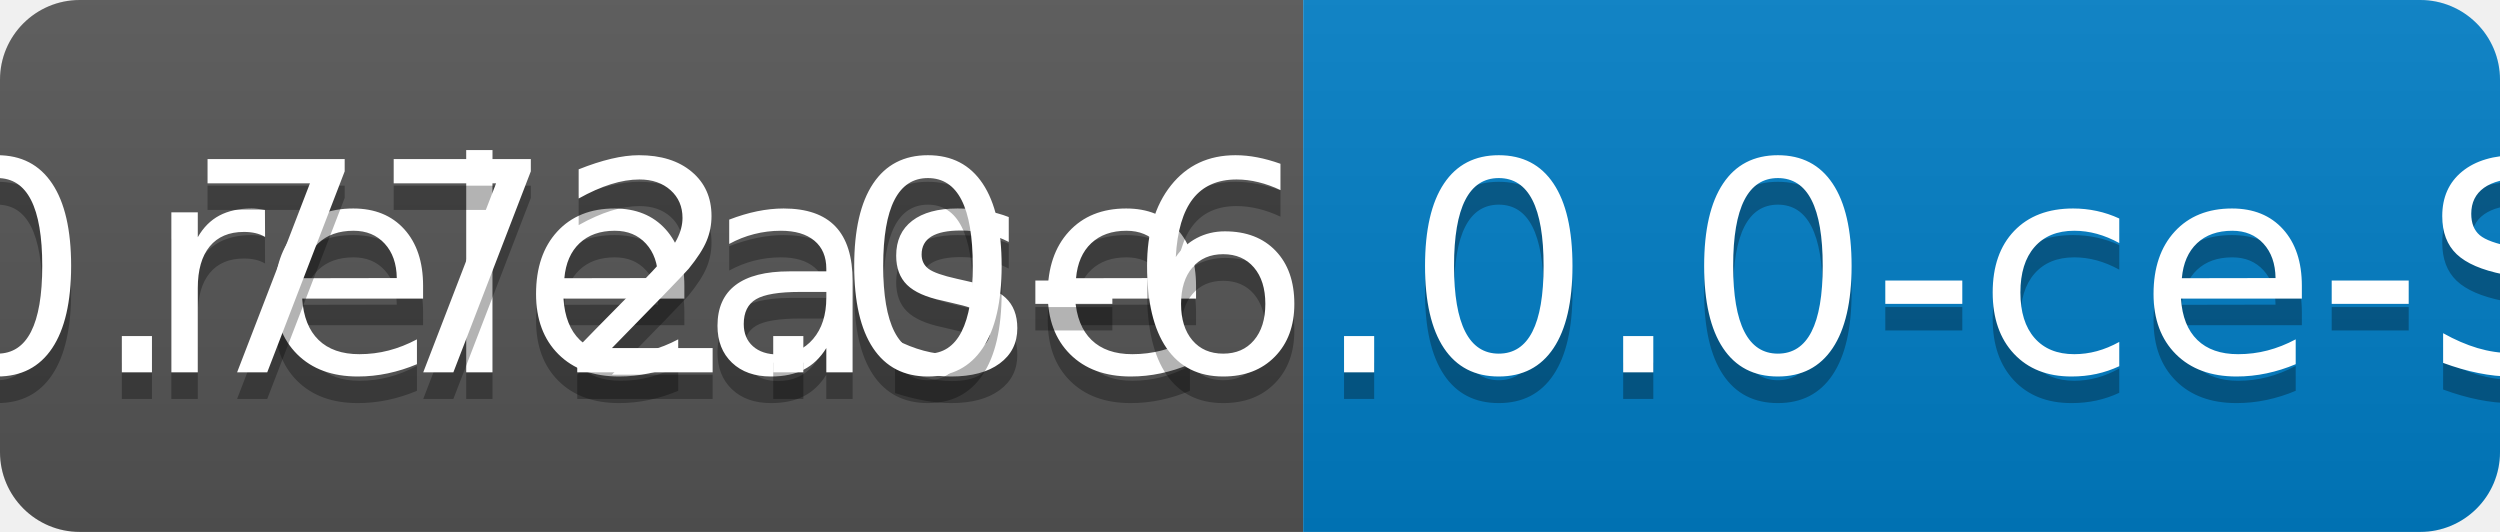
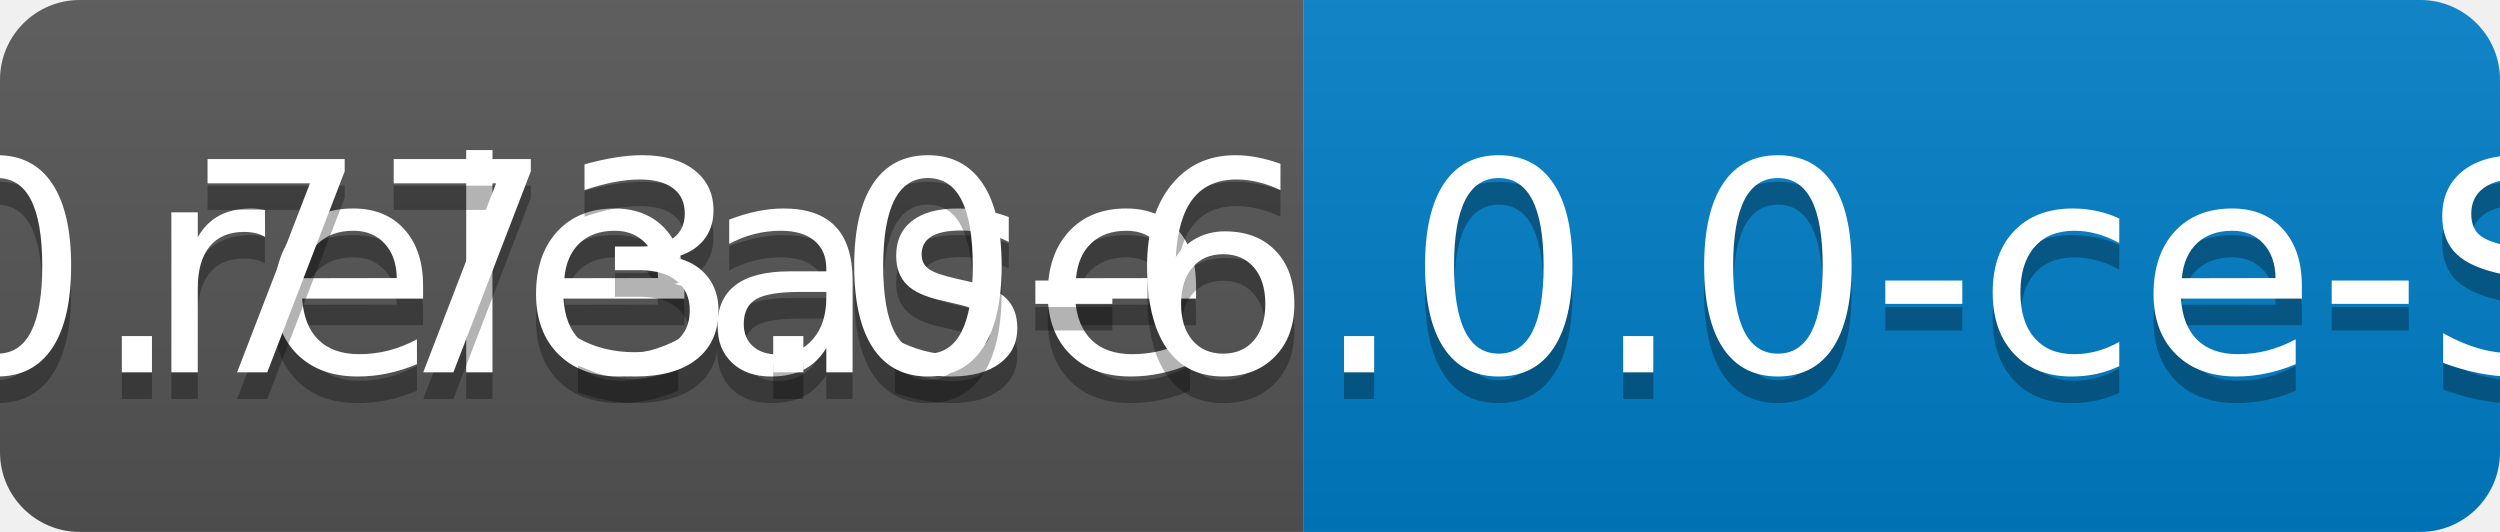
<svg xmlns="http://www.w3.org/2000/svg" width="94" height="20">
  <linearGradient id="b" x2="0" y2="100%">
    <stop offset="0" stop-color="#bbb" stop-opacity=".1" />
    <stop offset="1" stop-opacity=".1" />
  </linearGradient>
  <clipPath id="a">
    <rect width="94" height="20" rx="3" fill="#fff" />
  </clipPath>
  <g clip-path="url(#a)">
    <path fill="#555" d="M0 0h49v20H0z" />
    <path fill="#007ec6" d="M49 0h45v20H49z" />
    <path fill="url(#b)" d="M0 0h94v20H0z" />
  </g>
  <g fill="#fff" text-anchor="middle" font-family="DejaVu Sans,Verdana,Geneva,sans-serif" font-size="110">
    <text x="255" y="150" fill="#010101" fill-opacity=".3" transform="scale(.1)" textLength="390">release</text>
    <text x="255" y="140" transform="scale(.1)" textLength="390">release</text>
-     <text x="705" y="150" fill="#010101" fill-opacity=".3" transform="scale(.1)" textLength="350">v0.772.0-6.0.0-ce-SNAPSHOT</text>
-     <text x="705" y="140" transform="scale(.1)" textLength="350">v0.772.0-6.0.0-ce-SNAPSHOT</text>
+     <text x="705" y="150" fill="#010101" fill-opacity=".3" transform="scale(.1)" textLength="350">v0.773.0-6.0.0-ce-SNAPSHOT</text>
+     <text x="705" y="140" transform="scale(.1)" textLength="350">v0.773.0-6.0.0-ce-SNAPSHOT</text>
  </g>
</svg>
